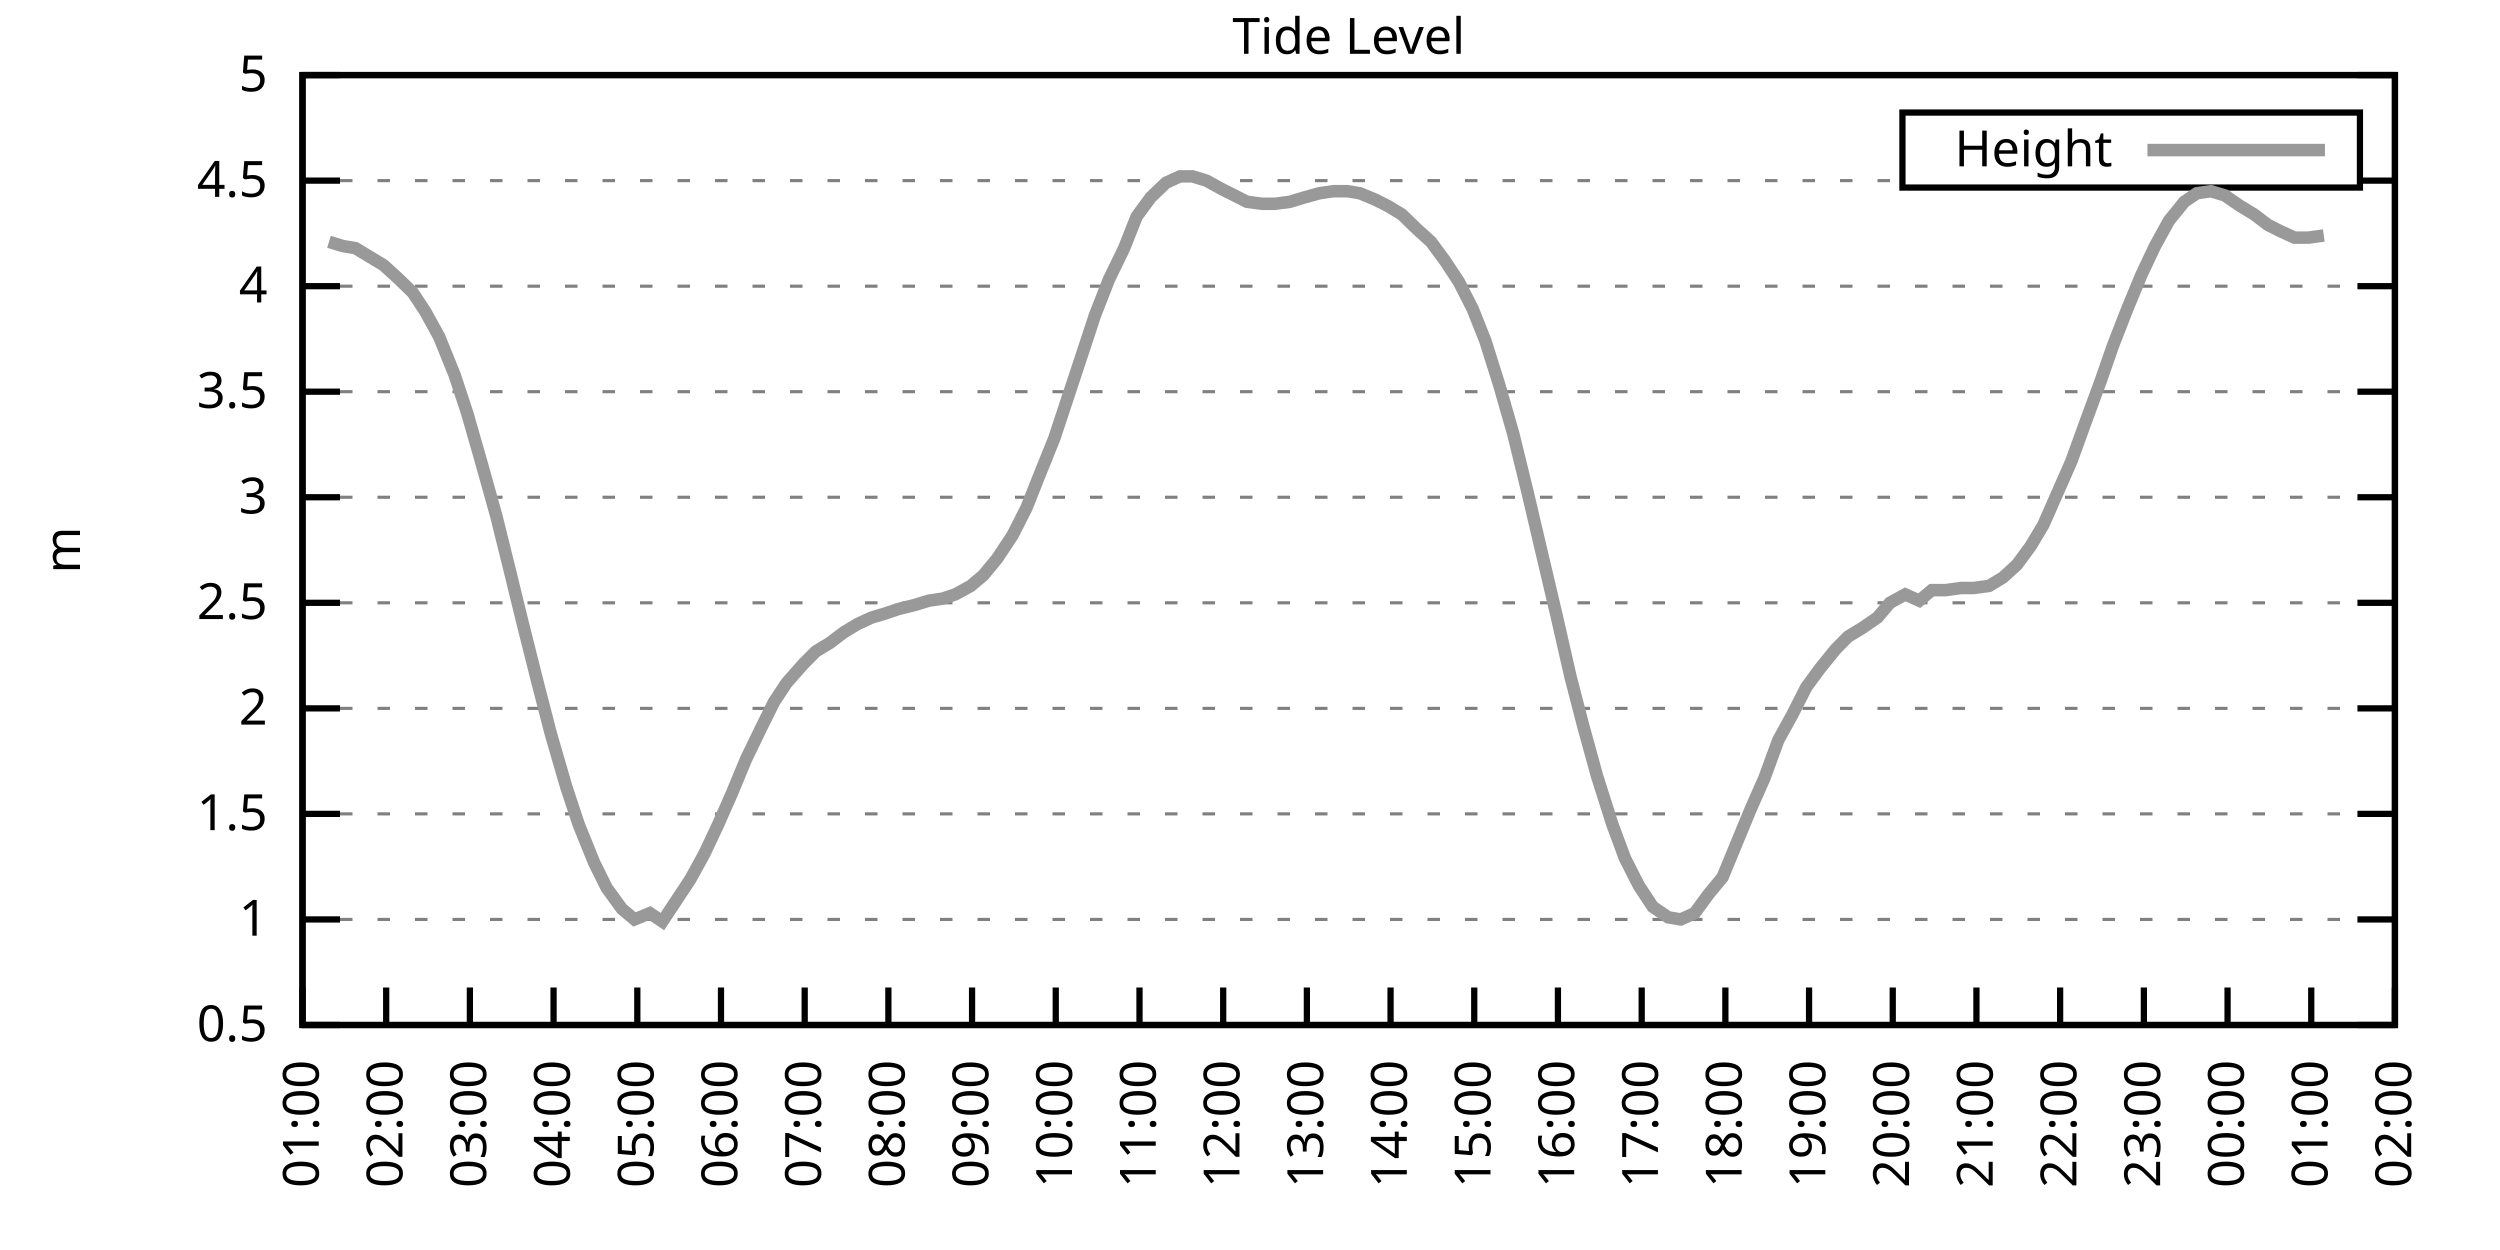
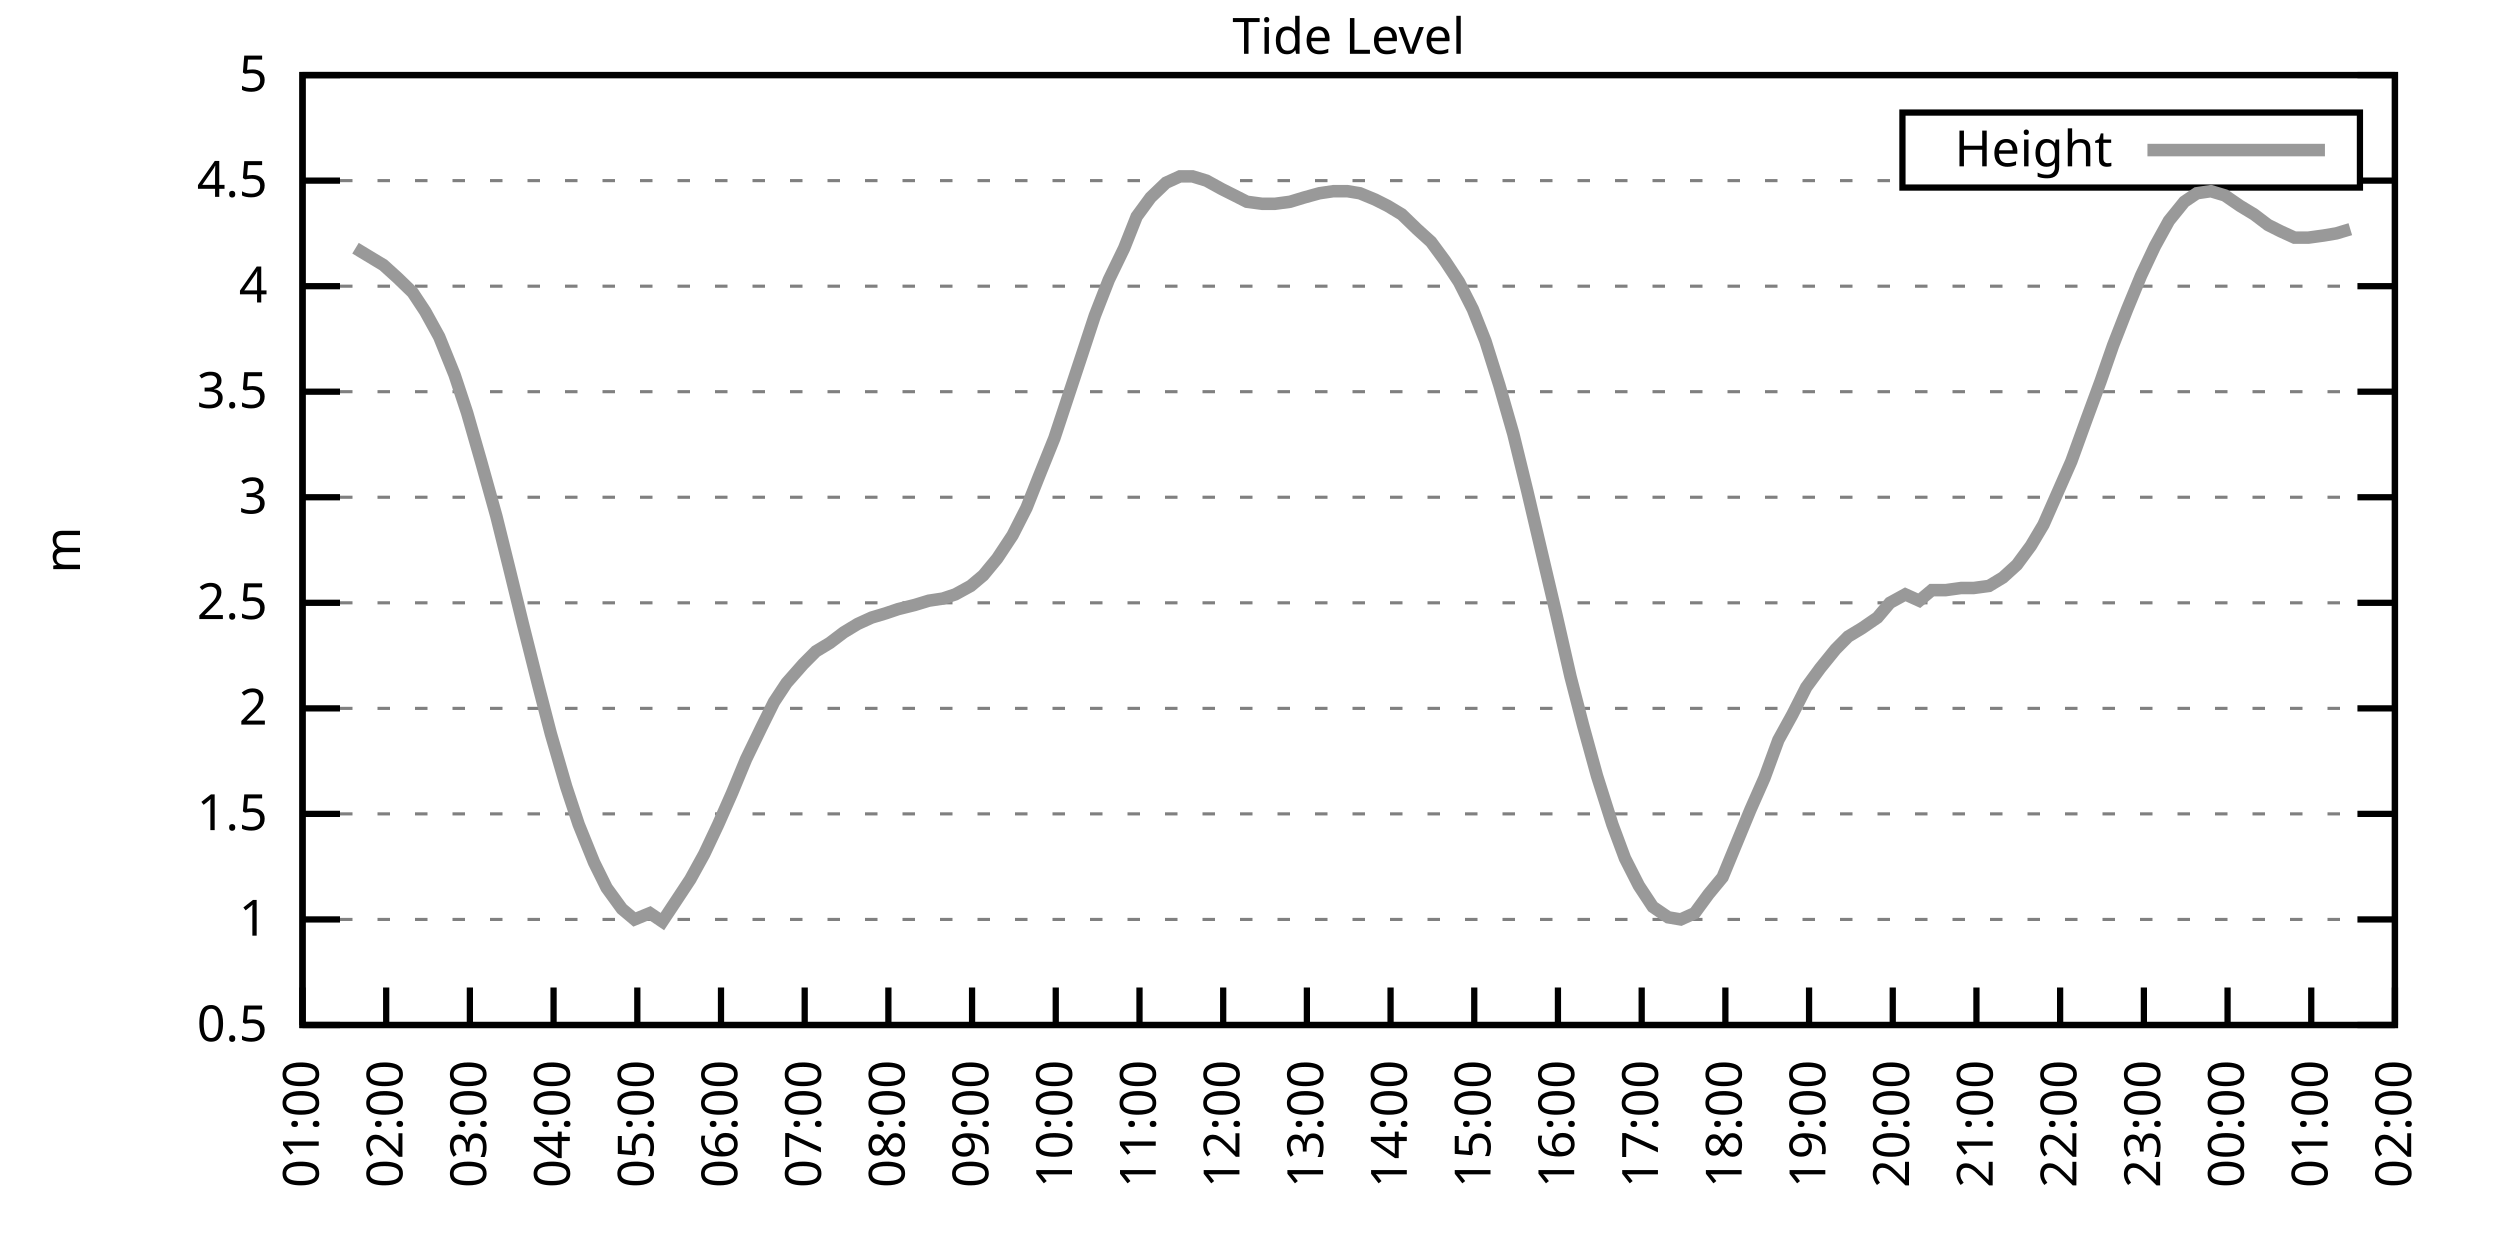
<svg xmlns="http://www.w3.org/2000/svg" xmlns:xlink="http://www.w3.org/1999/xlink" width="400" height="200" viewBox="0 0 400 200">
  <g id="gnuplot_canvas">
    <rect x="0" y="0" width="400" height="200" fill="none" />
    <defs>
      <circle id="gpDot" r="0.5" stroke-width="0.5" stroke="currentColor" />
      <path id="gpPt0" stroke-width="0.333" stroke="currentColor" d="M-1,0 h2 M0,-1 v2" />
      <path id="gpPt1" stroke-width="0.333" stroke="currentColor" d="M-1,-1 L1,1 M1,-1 L-1,1" />
      <path id="gpPt2" stroke-width="0.333" stroke="currentColor" d="M-1,0 L1,0 M0,-1 L0,1 M-1,-1 L1,1 M-1,1 L1,-1" />
      <rect id="gpPt3" stroke-width="0.333" stroke="currentColor" x="-1" y="-1" width="2" height="2" />
      <rect id="gpPt4" stroke-width="0.333" stroke="currentColor" fill="currentColor" x="-1" y="-1" width="2" height="2" />
      <circle id="gpPt5" stroke-width="0.333" stroke="currentColor" cx="0" cy="0" r="1" />
      <use xlink:href="#gpPt5" id="gpPt6" fill="currentColor" stroke="none" />
      <path id="gpPt7" stroke-width="0.333" stroke="currentColor" d="M0,-1.33 L-1.33,0.67 L1.33,0.67 z" />
      <use xlink:href="#gpPt7" id="gpPt8" fill="currentColor" stroke="none" />
      <use xlink:href="#gpPt7" id="gpPt9" stroke="currentColor" transform="rotate(180)" />
      <use xlink:href="#gpPt9" id="gpPt10" fill="currentColor" stroke="none" />
      <use xlink:href="#gpPt3" id="gpPt11" stroke="currentColor" transform="rotate(45)" />
      <use xlink:href="#gpPt11" id="gpPt12" fill="currentColor" stroke="none" />
      <path id="gpPt13" stroke-width="0.333" stroke="currentColor" d="M0,1.330 L1.265,0.411 L0.782,-1.067 L-0.782,-1.076 L-1.265,0.411 z" />
      <use xlink:href="#gpPt13" id="gpPt14" fill="currentColor" stroke="none" />
      <filter id="textbox" filterUnits="objectBoundingBox" x="0" y="0" height="1" width="1">
        <feFlood flood-color="white" flood-opacity="1" result="bgnd" />
        <feComposite in="SourceGraphic" in2="bgnd" operator="atop" />
      </filter>
      <filter id="greybox" filterUnits="objectBoundingBox" x="0" y="0" height="1" width="1">
        <feFlood flood-color="lightgrey" flood-opacity="1" result="grey" />
        <feComposite in="SourceGraphic" in2="grey" operator="atop" />
      </filter>
    </defs>
    <g fill="none" color="white" stroke="currentColor" stroke-width="1.00" stroke-linecap="butt" stroke-linejoin="miter">
</g>
    <g fill="none" color="black" stroke="currentColor" stroke-width="1.00" stroke-linecap="butt" stroke-linejoin="miter">
      <g stroke="none" shape-rendering="crispEdges">
        <polygon fill="rgb(255, 255, 255)" points="48.40,164.00 383.18,164.00 383.18,12.02 48.40,12.02 " />
      </g>
    </g>
    <g fill="none" color="black" stroke="currentColor" stroke-width="1.00" stroke-linecap="butt" stroke-linejoin="miter">
</g>
    <g fill="none" color="black" stroke="black" stroke-width="0.50" stroke-linecap="butt" stroke-linejoin="miter">
</g>
    <g fill="none" color="gray" stroke="currentColor" stroke-width="0.50" stroke-linecap="butt" stroke-linejoin="miter">
      <path stroke="gray" stroke-dasharray="2,4" class="gridline" d="M48.40,164.00 L383.19,164.00  " />
    </g>
    <g fill="none" color="gray" stroke="gray" stroke-width="1.00" stroke-linecap="butt" stroke-linejoin="miter">
</g>
    <g fill="none" color="black" stroke="currentColor" stroke-width="1.00" stroke-linecap="butt" stroke-linejoin="miter">
      <path stroke="black" d="M48.40,164.00 L54.40,164.00 M383.19,164.00 L377.19,164.00  " />
      <g transform="translate(42.80,166.60)" stroke="none" fill="black" font-family="Sans" font-size="8.00" text-anchor="end">
        <text>
          <tspan font-family="Sans"> 0.5</tspan>
        </text>
      </g>
    </g>
    <g fill="none" color="black" stroke="currentColor" stroke-width="1.00" stroke-linecap="butt" stroke-linejoin="miter">
</g>
    <g fill="none" color="black" stroke="black" stroke-width="0.50" stroke-linecap="butt" stroke-linejoin="miter">
</g>
    <g fill="none" color="gray" stroke="currentColor" stroke-width="0.50" stroke-linecap="butt" stroke-linejoin="miter">
      <path stroke="gray" stroke-dasharray="2,4" class="gridline" d="M48.40,147.11 L383.19,147.11  " />
    </g>
    <g fill="none" color="gray" stroke="gray" stroke-width="1.00" stroke-linecap="butt" stroke-linejoin="miter">
</g>
    <g fill="none" color="black" stroke="currentColor" stroke-width="1.00" stroke-linecap="butt" stroke-linejoin="miter">
      <path stroke="black" d="M48.40,147.11 L54.40,147.11 M383.19,147.11 L377.19,147.11  " />
      <g transform="translate(42.80,149.71)" stroke="none" fill="black" font-family="Sans" font-size="8.00" text-anchor="end">
        <text>
          <tspan font-family="Sans"> 1</tspan>
        </text>
      </g>
    </g>
    <g fill="none" color="black" stroke="currentColor" stroke-width="1.00" stroke-linecap="butt" stroke-linejoin="miter">
</g>
    <g fill="none" color="black" stroke="black" stroke-width="0.50" stroke-linecap="butt" stroke-linejoin="miter">
</g>
    <g fill="none" color="gray" stroke="currentColor" stroke-width="0.50" stroke-linecap="butt" stroke-linejoin="miter">
      <path stroke="gray" stroke-dasharray="2,4" class="gridline" d="M48.40,130.22 L383.19,130.22  " />
    </g>
    <g fill="none" color="gray" stroke="gray" stroke-width="1.00" stroke-linecap="butt" stroke-linejoin="miter">
</g>
    <g fill="none" color="black" stroke="currentColor" stroke-width="1.00" stroke-linecap="butt" stroke-linejoin="miter">
      <path stroke="black" d="M48.40,130.22 L54.40,130.22 M383.19,130.22 L377.19,130.22  " />
      <g transform="translate(42.80,132.82)" stroke="none" fill="black" font-family="Sans" font-size="8.00" text-anchor="end">
        <text>
          <tspan font-family="Sans"> 1.5</tspan>
        </text>
      </g>
    </g>
    <g fill="none" color="black" stroke="currentColor" stroke-width="1.00" stroke-linecap="butt" stroke-linejoin="miter">
</g>
    <g fill="none" color="black" stroke="black" stroke-width="0.50" stroke-linecap="butt" stroke-linejoin="miter">
</g>
    <g fill="none" color="gray" stroke="currentColor" stroke-width="0.50" stroke-linecap="butt" stroke-linejoin="miter">
      <path stroke="gray" stroke-dasharray="2,4" class="gridline" d="M48.40,113.34 L383.19,113.34  " />
    </g>
    <g fill="none" color="gray" stroke="gray" stroke-width="1.00" stroke-linecap="butt" stroke-linejoin="miter">
</g>
    <g fill="none" color="black" stroke="currentColor" stroke-width="1.00" stroke-linecap="butt" stroke-linejoin="miter">
      <path stroke="black" d="M48.40,113.34 L54.40,113.34 M383.19,113.34 L377.19,113.34  " />
      <g transform="translate(42.80,115.94)" stroke="none" fill="black" font-family="Sans" font-size="8.00" text-anchor="end">
        <text>
          <tspan font-family="Sans"> 2</tspan>
        </text>
      </g>
    </g>
    <g fill="none" color="black" stroke="currentColor" stroke-width="1.00" stroke-linecap="butt" stroke-linejoin="miter">
</g>
    <g fill="none" color="black" stroke="black" stroke-width="0.50" stroke-linecap="butt" stroke-linejoin="miter">
</g>
    <g fill="none" color="gray" stroke="currentColor" stroke-width="0.50" stroke-linecap="butt" stroke-linejoin="miter">
      <path stroke="gray" stroke-dasharray="2,4" class="gridline" d="M48.40,96.45 L383.19,96.45  " />
    </g>
    <g fill="none" color="gray" stroke="gray" stroke-width="1.00" stroke-linecap="butt" stroke-linejoin="miter">
</g>
    <g fill="none" color="black" stroke="currentColor" stroke-width="1.00" stroke-linecap="butt" stroke-linejoin="miter">
      <path stroke="black" d="M48.40,96.45 L54.40,96.45 M383.19,96.45 L377.19,96.45  " />
      <g transform="translate(42.80,99.05)" stroke="none" fill="black" font-family="Sans" font-size="8.00" text-anchor="end">
        <text>
          <tspan font-family="Sans"> 2.5</tspan>
        </text>
      </g>
    </g>
    <g fill="none" color="black" stroke="currentColor" stroke-width="1.00" stroke-linecap="butt" stroke-linejoin="miter">
</g>
    <g fill="none" color="black" stroke="black" stroke-width="0.50" stroke-linecap="butt" stroke-linejoin="miter">
</g>
    <g fill="none" color="gray" stroke="currentColor" stroke-width="0.50" stroke-linecap="butt" stroke-linejoin="miter">
      <path stroke="gray" stroke-dasharray="2,4" class="gridline" d="M48.40,79.56 L383.19,79.56  " />
    </g>
    <g fill="none" color="gray" stroke="gray" stroke-width="1.00" stroke-linecap="butt" stroke-linejoin="miter">
</g>
    <g fill="none" color="black" stroke="currentColor" stroke-width="1.00" stroke-linecap="butt" stroke-linejoin="miter">
      <path stroke="black" d="M48.40,79.56 L54.40,79.56 M383.19,79.56 L377.19,79.56  " />
      <g transform="translate(42.80,82.16)" stroke="none" fill="black" font-family="Sans" font-size="8.00" text-anchor="end">
        <text>
          <tspan font-family="Sans"> 3</tspan>
        </text>
      </g>
    </g>
    <g fill="none" color="black" stroke="currentColor" stroke-width="1.00" stroke-linecap="butt" stroke-linejoin="miter">
</g>
    <g fill="none" color="black" stroke="black" stroke-width="0.50" stroke-linecap="butt" stroke-linejoin="miter">
</g>
    <g fill="none" color="gray" stroke="currentColor" stroke-width="0.50" stroke-linecap="butt" stroke-linejoin="miter">
      <path stroke="gray" stroke-dasharray="2,4" class="gridline" d="M48.40,62.67 L383.19,62.67  " />
    </g>
    <g fill="none" color="gray" stroke="gray" stroke-width="1.00" stroke-linecap="butt" stroke-linejoin="miter">
</g>
    <g fill="none" color="black" stroke="currentColor" stroke-width="1.00" stroke-linecap="butt" stroke-linejoin="miter">
      <path stroke="black" d="M48.40,62.67 L54.40,62.67 M383.19,62.67 L377.19,62.67  " />
      <g transform="translate(42.80,65.27)" stroke="none" fill="black" font-family="Sans" font-size="8.00" text-anchor="end">
        <text>
          <tspan font-family="Sans"> 3.5</tspan>
        </text>
      </g>
    </g>
    <g fill="none" color="black" stroke="currentColor" stroke-width="1.00" stroke-linecap="butt" stroke-linejoin="miter">
</g>
    <g fill="none" color="black" stroke="black" stroke-width="0.50" stroke-linecap="butt" stroke-linejoin="miter">
</g>
    <g fill="none" color="gray" stroke="currentColor" stroke-width="0.50" stroke-linecap="butt" stroke-linejoin="miter">
      <path stroke="gray" stroke-dasharray="2,4" class="gridline" d="M48.40,45.79 L383.19,45.79  " />
    </g>
    <g fill="none" color="gray" stroke="gray" stroke-width="1.00" stroke-linecap="butt" stroke-linejoin="miter">
</g>
    <g fill="none" color="black" stroke="currentColor" stroke-width="1.00" stroke-linecap="butt" stroke-linejoin="miter">
      <path stroke="black" d="M48.40,45.79 L54.40,45.79 M383.19,45.79 L377.19,45.79  " />
      <g transform="translate(42.80,48.39)" stroke="none" fill="black" font-family="Sans" font-size="8.00" text-anchor="end">
        <text>
          <tspan font-family="Sans"> 4</tspan>
        </text>
      </g>
    </g>
    <g fill="none" color="black" stroke="currentColor" stroke-width="1.00" stroke-linecap="butt" stroke-linejoin="miter">
</g>
    <g fill="none" color="black" stroke="black" stroke-width="0.50" stroke-linecap="butt" stroke-linejoin="miter">
</g>
    <g fill="none" color="gray" stroke="currentColor" stroke-width="0.50" stroke-linecap="butt" stroke-linejoin="miter">
      <path stroke="gray" stroke-dasharray="2,4" class="gridline" d="M48.40,28.90 L304.39,28.90 M377.59,28.90 L383.19,28.90  " />
    </g>
    <g fill="none" color="gray" stroke="gray" stroke-width="1.00" stroke-linecap="butt" stroke-linejoin="miter">
</g>
    <g fill="none" color="black" stroke="currentColor" stroke-width="1.00" stroke-linecap="butt" stroke-linejoin="miter">
      <path stroke="black" d="M48.40,28.90 L54.40,28.90 M383.19,28.90 L377.19,28.90  " />
      <g transform="translate(42.80,31.50)" stroke="none" fill="black" font-family="Sans" font-size="8.00" text-anchor="end">
        <text>
          <tspan font-family="Sans"> 4.5</tspan>
        </text>
      </g>
    </g>
    <g fill="none" color="black" stroke="currentColor" stroke-width="1.00" stroke-linecap="butt" stroke-linejoin="miter">
</g>
    <g fill="none" color="black" stroke="black" stroke-width="0.50" stroke-linecap="butt" stroke-linejoin="miter">
</g>
    <g fill="none" color="gray" stroke="currentColor" stroke-width="0.50" stroke-linecap="butt" stroke-linejoin="miter">
      <path stroke="gray" stroke-dasharray="2,4" class="gridline" d="M48.40,12.01 L383.19,12.01  " />
    </g>
    <g fill="none" color="gray" stroke="gray" stroke-width="1.00" stroke-linecap="butt" stroke-linejoin="miter">
</g>
    <g fill="none" color="black" stroke="currentColor" stroke-width="1.00" stroke-linecap="butt" stroke-linejoin="miter">
      <path stroke="black" d="M48.40,12.01 L54.40,12.01 M383.19,12.01 L377.19,12.01  " />
      <g transform="translate(42.80,14.61)" stroke="none" fill="black" font-family="Sans" font-size="8.00" text-anchor="end">
        <text>
          <tspan font-family="Sans"> 5</tspan>
        </text>
      </g>
    </g>
    <g fill="none" color="black" stroke="currentColor" stroke-width="1.00" stroke-linecap="butt" stroke-linejoin="miter">
      <path stroke="black" d="M48.40,164.00 L48.40,158.00  " />
      <g transform="translate(51.00,169.60) rotate(270.00)" stroke="none" fill="black" font-family="Sans" font-size="8.00" text-anchor="end">
        <text>
          <tspan font-family="Sans">01:00</tspan>
        </text>
      </g>
    </g>
    <g fill="none" color="black" stroke="currentColor" stroke-width="1.00" stroke-linecap="butt" stroke-linejoin="miter">
      <path stroke="black" d="M61.79,164.00 L61.79,158.00  " />
      <g transform="translate(64.39,169.60) rotate(270.00)" stroke="none" fill="black" font-family="Sans" font-size="8.00" text-anchor="end">
        <text>
          <tspan font-family="Sans">02:00</tspan>
        </text>
      </g>
    </g>
    <g fill="none" color="black" stroke="currentColor" stroke-width="1.00" stroke-linecap="butt" stroke-linejoin="miter">
      <path stroke="black" d="M75.18,164.00 L75.18,158.00  " />
      <g transform="translate(77.78,169.60) rotate(270.00)" stroke="none" fill="black" font-family="Sans" font-size="8.00" text-anchor="end">
        <text>
          <tspan font-family="Sans">03:00</tspan>
        </text>
      </g>
    </g>
    <g fill="none" color="black" stroke="currentColor" stroke-width="1.00" stroke-linecap="butt" stroke-linejoin="miter">
      <path stroke="black" d="M88.57,164.00 L88.57,158.00  " />
      <g transform="translate(91.17,169.60) rotate(270.00)" stroke="none" fill="black" font-family="Sans" font-size="8.00" text-anchor="end">
        <text>
          <tspan font-family="Sans">04:00</tspan>
        </text>
      </g>
    </g>
    <g fill="none" color="black" stroke="currentColor" stroke-width="1.00" stroke-linecap="butt" stroke-linejoin="miter">
      <path stroke="black" d="M101.97,164.00 L101.97,158.00  " />
      <g transform="translate(104.57,169.60) rotate(270.00)" stroke="none" fill="black" font-family="Sans" font-size="8.00" text-anchor="end">
        <text>
          <tspan font-family="Sans">05:00</tspan>
        </text>
      </g>
    </g>
    <g fill="none" color="black" stroke="currentColor" stroke-width="1.00" stroke-linecap="butt" stroke-linejoin="miter">
      <path stroke="black" d="M115.36,164.00 L115.36,158.00  " />
      <g transform="translate(117.96,169.60) rotate(270.00)" stroke="none" fill="black" font-family="Sans" font-size="8.00" text-anchor="end">
        <text>
          <tspan font-family="Sans">06:00</tspan>
        </text>
      </g>
    </g>
    <g fill="none" color="black" stroke="currentColor" stroke-width="1.00" stroke-linecap="butt" stroke-linejoin="miter">
      <path stroke="black" d="M128.75,164.00 L128.75,158.00  " />
      <g transform="translate(131.35,169.60) rotate(270.00)" stroke="none" fill="black" font-family="Sans" font-size="8.00" text-anchor="end">
        <text>
          <tspan font-family="Sans">07:00</tspan>
        </text>
      </g>
    </g>
    <g fill="none" color="black" stroke="currentColor" stroke-width="1.00" stroke-linecap="butt" stroke-linejoin="miter">
      <path stroke="black" d="M142.14,164.00 L142.14,158.00  " />
      <g transform="translate(144.74,169.60) rotate(270.00)" stroke="none" fill="black" font-family="Sans" font-size="8.00" text-anchor="end">
        <text>
          <tspan font-family="Sans">08:00</tspan>
        </text>
      </g>
    </g>
    <g fill="none" color="black" stroke="currentColor" stroke-width="1.00" stroke-linecap="butt" stroke-linejoin="miter">
      <path stroke="black" d="M155.53,164.00 L155.53,158.00  " />
      <g transform="translate(158.13,169.60) rotate(270.00)" stroke="none" fill="black" font-family="Sans" font-size="8.00" text-anchor="end">
        <text>
          <tspan font-family="Sans">09:00</tspan>
        </text>
      </g>
    </g>
    <g fill="none" color="black" stroke="currentColor" stroke-width="1.00" stroke-linecap="butt" stroke-linejoin="miter">
      <path stroke="black" d="M168.92,164.00 L168.92,158.00  " />
      <g transform="translate(171.52,169.60) rotate(270.00)" stroke="none" fill="black" font-family="Sans" font-size="8.00" text-anchor="end">
        <text>
          <tspan font-family="Sans">10:00</tspan>
        </text>
      </g>
    </g>
    <g fill="none" color="black" stroke="currentColor" stroke-width="1.00" stroke-linecap="butt" stroke-linejoin="miter">
      <path stroke="black" d="M182.32,164.00 L182.32,158.00  " />
      <g transform="translate(184.92,169.60) rotate(270.00)" stroke="none" fill="black" font-family="Sans" font-size="8.00" text-anchor="end">
        <text>
          <tspan font-family="Sans">11:00</tspan>
        </text>
      </g>
    </g>
    <g fill="none" color="black" stroke="currentColor" stroke-width="1.00" stroke-linecap="butt" stroke-linejoin="miter">
      <path stroke="black" d="M195.71,164.00 L195.71,158.00  " />
      <g transform="translate(198.31,169.60) rotate(270.00)" stroke="none" fill="black" font-family="Sans" font-size="8.00" text-anchor="end">
        <text>
          <tspan font-family="Sans">12:00</tspan>
        </text>
      </g>
    </g>
    <g fill="none" color="black" stroke="currentColor" stroke-width="1.00" stroke-linecap="butt" stroke-linejoin="miter">
      <path stroke="black" d="M209.10,164.00 L209.10,158.00  " />
      <g transform="translate(211.70,169.60) rotate(270.00)" stroke="none" fill="black" font-family="Sans" font-size="8.00" text-anchor="end">
        <text>
          <tspan font-family="Sans">13:00</tspan>
        </text>
      </g>
    </g>
    <g fill="none" color="black" stroke="currentColor" stroke-width="1.00" stroke-linecap="butt" stroke-linejoin="miter">
      <path stroke="black" d="M222.49,164.00 L222.49,158.00  " />
      <g transform="translate(225.09,169.60) rotate(270.00)" stroke="none" fill="black" font-family="Sans" font-size="8.00" text-anchor="end">
        <text>
          <tspan font-family="Sans">14:00</tspan>
        </text>
      </g>
    </g>
    <g fill="none" color="black" stroke="currentColor" stroke-width="1.00" stroke-linecap="butt" stroke-linejoin="miter">
      <path stroke="black" d="M235.88,164.00 L235.88,158.00  " />
      <g transform="translate(238.48,169.60) rotate(270.00)" stroke="none" fill="black" font-family="Sans" font-size="8.00" text-anchor="end">
        <text>
          <tspan font-family="Sans">15:00</tspan>
        </text>
      </g>
    </g>
    <g fill="none" color="black" stroke="currentColor" stroke-width="1.00" stroke-linecap="butt" stroke-linejoin="miter">
      <path stroke="black" d="M249.27,164.00 L249.27,158.00  " />
      <g transform="translate(251.87,169.60) rotate(270.00)" stroke="none" fill="black" font-family="Sans" font-size="8.00" text-anchor="end">
        <text>
          <tspan font-family="Sans">16:00</tspan>
        </text>
      </g>
    </g>
    <g fill="none" color="black" stroke="currentColor" stroke-width="1.00" stroke-linecap="butt" stroke-linejoin="miter">
      <path stroke="black" d="M262.67,164.00 L262.67,158.00  " />
      <g transform="translate(265.27,169.60) rotate(270.00)" stroke="none" fill="black" font-family="Sans" font-size="8.00" text-anchor="end">
        <text>
          <tspan font-family="Sans">17:00</tspan>
        </text>
      </g>
    </g>
    <g fill="none" color="black" stroke="currentColor" stroke-width="1.00" stroke-linecap="butt" stroke-linejoin="miter">
      <path stroke="black" d="M276.06,164.00 L276.06,158.00  " />
      <g transform="translate(278.66,169.60) rotate(270.00)" stroke="none" fill="black" font-family="Sans" font-size="8.00" text-anchor="end">
        <text>
          <tspan font-family="Sans">18:00</tspan>
        </text>
      </g>
    </g>
    <g fill="none" color="black" stroke="currentColor" stroke-width="1.00" stroke-linecap="butt" stroke-linejoin="miter">
      <path stroke="black" d="M289.45,164.00 L289.45,158.00  " />
      <g transform="translate(292.05,169.60) rotate(270.00)" stroke="none" fill="black" font-family="Sans" font-size="8.00" text-anchor="end">
        <text>
          <tspan font-family="Sans">19:00</tspan>
        </text>
      </g>
    </g>
    <g fill="none" color="black" stroke="currentColor" stroke-width="1.00" stroke-linecap="butt" stroke-linejoin="miter">
      <path stroke="black" d="M302.84,164.00 L302.84,158.00  " />
      <g transform="translate(305.44,169.60) rotate(270.00)" stroke="none" fill="black" font-family="Sans" font-size="8.00" text-anchor="end">
        <text>
          <tspan font-family="Sans">20:00</tspan>
        </text>
      </g>
    </g>
    <g fill="none" color="black" stroke="currentColor" stroke-width="1.00" stroke-linecap="butt" stroke-linejoin="miter">
      <path stroke="black" d="M316.23,164.00 L316.23,158.00  " />
      <g transform="translate(318.83,169.60) rotate(270.00)" stroke="none" fill="black" font-family="Sans" font-size="8.00" text-anchor="end">
        <text>
          <tspan font-family="Sans">21:00</tspan>
        </text>
      </g>
    </g>
    <g fill="none" color="black" stroke="currentColor" stroke-width="1.00" stroke-linecap="butt" stroke-linejoin="miter">
      <path stroke="black" d="M329.62,164.00 L329.62,158.00  " />
      <g transform="translate(332.22,169.60) rotate(270.00)" stroke="none" fill="black" font-family="Sans" font-size="8.00" text-anchor="end">
        <text>
          <tspan font-family="Sans">22:00</tspan>
        </text>
      </g>
    </g>
    <g fill="none" color="black" stroke="currentColor" stroke-width="1.00" stroke-linecap="butt" stroke-linejoin="miter">
      <path stroke="black" d="M343.02,164.00 L343.02,158.00  " />
      <g transform="translate(345.62,169.60) rotate(270.00)" stroke="none" fill="black" font-family="Sans" font-size="8.00" text-anchor="end">
        <text>
          <tspan font-family="Sans">23:00</tspan>
        </text>
      </g>
    </g>
    <g fill="none" color="black" stroke="currentColor" stroke-width="1.00" stroke-linecap="butt" stroke-linejoin="miter">
      <path stroke="black" d="M356.41,164.00 L356.41,158.00  " />
      <g transform="translate(359.01,169.60) rotate(270.00)" stroke="none" fill="black" font-family="Sans" font-size="8.00" text-anchor="end">
        <text>
          <tspan font-family="Sans">00:00</tspan>
        </text>
      </g>
    </g>
    <g fill="none" color="black" stroke="currentColor" stroke-width="1.00" stroke-linecap="butt" stroke-linejoin="miter">
      <path stroke="black" d="M369.80,164.00 L369.80,158.00  " />
      <g transform="translate(372.40,169.60) rotate(270.00)" stroke="none" fill="black" font-family="Sans" font-size="8.00" text-anchor="end">
        <text>
          <tspan font-family="Sans">01:00</tspan>
        </text>
      </g>
    </g>
    <g fill="none" color="black" stroke="currentColor" stroke-width="1.00" stroke-linecap="butt" stroke-linejoin="miter">
      <path stroke="black" d="M383.19,164.00 L383.19,158.00  " />
      <g transform="translate(385.79,169.60) rotate(270.00)" stroke="none" fill="black" font-family="Sans" font-size="8.00" text-anchor="end">
        <text>
          <tspan font-family="Sans">02:00</tspan>
        </text>
      </g>
    </g>
    <g fill="none" color="black" stroke="currentColor" stroke-width="1.00" stroke-linecap="butt" stroke-linejoin="miter">
</g>
    <g fill="none" color="black" stroke="currentColor" stroke-width="1.00" stroke-linecap="butt" stroke-linejoin="miter">
      <path stroke="black" d="M48.40,12.01 L48.40,164.00 L383.19,164.00 L383.19,12.01 L48.40,12.01 Z  " />
    </g>
    <g fill="none" color="black" stroke="currentColor" stroke-width="1.00" stroke-linecap="butt" stroke-linejoin="miter">
</g>
    <g fill="none" color="black" stroke="currentColor" stroke-width="1.00" stroke-linecap="butt" stroke-linejoin="miter">
      <path stroke="black" d="M304.39,30.01 L304.39,18.01 L377.59,18.01 L377.59,30.01 L304.39,30.01 Z  " />
    </g>
    <g id="Tide_level_plot_1">
      <g fill="none" color="white" stroke="black" stroke-width="2.00" stroke-linecap="butt" stroke-linejoin="miter">
</g>
      <g fill="none" color="black" stroke="currentColor" stroke-width="2.00" stroke-linecap="butt" stroke-linejoin="miter">
        <g transform="translate(337.99,26.61)" stroke="none" fill="black" font-family="Sans" font-size="8.00" text-anchor="end">
          <text>
            <tspan font-family="Sans">Height</tspan>
          </text>
        </g>
      </g>
      <g fill="none" color="black" stroke="currentColor" stroke-width="2.00" stroke-linecap="butt" stroke-linejoin="miter">
-         <path stroke="rgb(153, 153, 153)" d="M343.59,24.01 L371.99,24.01 M52.64,38.69 L54.87,39.37 L56.88,39.71 L59.11,41.06 L61.35,42.41 L63.58,44.43   L66.03,46.80 L68.04,49.84 L70.27,53.89 L72.73,59.97 L74.74,66.05 L76.97,73.82 L79.42,82.60 L81.43,90.71   L83.66,99.83 L86.12,109.62 L88.13,117.39 L90.58,125.83 L92.59,131.91 L95.05,137.99 L97.06,142.05 L99.51,145.42   L101.52,147.11 L103.98,146.10 L105.98,147.45 L108.22,144.07 L110.45,140.69 L112.68,136.64 L114.91,131.91 L117.14,126.85   L119.38,121.44 L121.83,116.38 L123.84,112.32 L125.85,109.28 L128.53,106.24 L130.54,104.22 L132.77,102.87 L135.00,101.18   L137.23,99.83 L139.46,98.81 L141.69,98.14 L143.70,97.46 L146.38,96.79 L148.61,96.11 L150.85,95.77 L152.85,95.10   L155.31,93.75 L157.32,92.06 L159.55,89.36 L162.01,85.64 L164.24,81.25 L166.25,76.18 L168.70,70.10 L170.71,64.02   L173.17,56.59 L175.17,50.51 L177.41,44.77 L179.86,39.71 L181.87,34.64 L184.10,31.60 L186.56,29.24 L188.79,28.22   L190.80,28.22 L193.03,28.90 L195.48,30.25 L197.49,31.26 L199.50,32.28 L201.96,32.61 L203.97,32.61 L206.42,32.28   L208.65,31.60 L211.11,30.92 L213.34,30.59 L215.57,30.59 L217.58,30.92 L220.04,31.94 L222.04,32.95 L224.28,34.30   L226.73,36.67 L228.96,38.69 L231.20,41.73 L233.43,45.11 L235.66,49.50 L237.67,54.57 L239.90,61.66 L242.13,69.43   L244.36,78.55 L246.82,89.02 L249.05,98.48 L251.28,108.27 L253.29,116.04 L255.52,124.14 L257.98,131.91 L259.99,137.32   L262.22,141.71 L264.45,145.09 L266.91,146.77 L268.92,147.11 L271.15,146.10 L273.38,143.06 L275.61,140.36 L277.84,134.95   L280.07,129.55 L282.31,124.48 L284.54,118.40 L286.77,114.35 L289.00,109.96 L291.23,106.92 L293.69,103.88 L295.70,101.85   L297.93,100.50 L300.39,98.81 L302.39,96.45 L304.85,95.10 L307.08,96.11 L309.09,94.42 L311.32,94.42 L313.78,94.08   L315.79,94.08 L318.24,93.75 L320.47,92.40 L322.70,90.37 L324.94,87.33 L326.95,83.95 L329.18,78.89 L331.41,73.82   L333.86,67.06 L336.10,60.98 L338.10,55.24 L340.34,49.50 L342.57,44.10 L344.80,39.37 L347.03,35.32 L349.49,32.28   L351.50,30.92 L353.73,30.59 L355.96,31.26 L358.42,32.95 L360.65,34.30 L362.88,35.99 L364.89,37.00 L367.12,38.02   L369.35,38.02 L371.81,37.68  " />
+         <path stroke="rgb(153, 153, 153)" d="M343.59,24.01 L371.99,24.01 M56.88,39.71 L59.11,41.06 L61.35,42.41 L63.58,44.43 L66.03,46.80 L68.04,49.84   L70.27,53.89 L72.73,59.97 L74.74,66.05 L76.97,73.82 L79.42,82.60 L81.43,90.71 L83.66,99.83 L86.12,109.62   L88.13,117.39 L90.58,125.83 L92.59,131.91 L95.05,137.99 L97.06,142.05 L99.51,145.42 L101.52,147.11 L103.98,146.10   L105.98,147.45 L108.22,144.07 L110.45,140.69 L112.68,136.64 L114.91,131.91 L117.14,126.85 L119.38,121.44 L121.83,116.38   L123.84,112.32 L125.85,109.28 L128.53,106.24 L130.54,104.22 L132.77,102.87 L135.00,101.18 L137.23,99.83 L139.46,98.81   L141.69,98.14 L143.70,97.46 L146.38,96.79 L148.61,96.11 L150.85,95.77 L152.85,95.10 L155.31,93.75 L157.32,92.06   L159.55,89.36 L162.01,85.64 L164.24,81.25 L166.25,76.18 L168.70,70.10 L170.71,64.02 L173.17,56.59 L175.17,50.51   L177.41,44.77 L179.86,39.71 L181.87,34.64 L184.10,31.60 L186.56,29.24 L188.79,28.22 L190.80,28.22 L193.03,28.90   L195.48,30.25 L197.49,31.26 L199.50,32.28 L201.96,32.61 L203.97,32.61 L206.42,32.28 L208.65,31.60 L211.11,30.92   L213.34,30.59 L215.57,30.59 L217.58,30.92 L220.04,31.94 L222.04,32.95 L224.28,34.30 L226.73,36.67 L228.96,38.69   L231.20,41.73 L233.43,45.11 L235.66,49.50 L237.67,54.57 L239.90,61.66 L242.13,69.43 L244.36,78.55 L246.82,89.02   L249.05,98.48 L251.28,108.27 L253.29,116.04 L255.52,124.14 L257.98,131.91 L259.99,137.32 L262.22,141.71 L264.45,145.09   L266.91,146.77 L268.92,147.11 L271.15,146.10 L273.38,143.06 L275.61,140.36 L277.84,134.95 L280.07,129.55 L282.31,124.48   L284.54,118.40 L286.77,114.35 L289.00,109.96 L291.23,106.92 L293.69,103.88 L295.70,101.85 L297.93,100.50 L300.39,98.81   L302.39,96.45 L304.85,95.10 L307.08,96.11 L309.09,94.42 L311.32,94.42 L313.78,94.08 L315.79,94.08 L318.24,93.75   L320.47,92.40 L322.70,90.37 L324.94,87.33 L326.95,83.95 L329.18,78.89 L331.41,73.82 L333.86,67.06 L336.10,60.98   L338.10,55.24 L340.34,49.50 L342.57,44.10 L344.80,39.37 L347.03,35.32 L349.49,32.28 L351.50,30.92 L353.73,30.59   L355.96,31.26 L358.42,32.95 L360.65,34.30 L362.88,35.99 L364.89,37.00 L367.12,38.02 L369.35,38.02 L371.81,37.68   L373.82,37.34 L376.05,36.67  " />
      </g>
    </g>
    <g fill="none" color="black" stroke="currentColor" stroke-width="2.00" stroke-linecap="butt" stroke-linejoin="miter">
</g>
    <g fill="none" color="black" stroke="black" stroke-width="1.00" stroke-linecap="butt" stroke-linejoin="miter">
</g>
    <g fill="none" color="black" stroke="currentColor" stroke-width="1.00" stroke-linecap="butt" stroke-linejoin="miter">
      <path stroke="black" d="M48.40,12.01 L48.40,164.00 L383.19,164.00 L383.19,12.01 L48.40,12.01 Z  " />
      <g transform="translate(12.80,88.01) rotate(270.00)" stroke="none" fill="black" font-family="Sans" font-size="8.00" text-anchor="middle">
        <text>
          <tspan font-family="Sans">m</tspan>
        </text>
      </g>
    </g>
    <g fill="none" color="black" stroke="currentColor" stroke-width="1.00" stroke-linecap="butt" stroke-linejoin="miter">
</g>
    <g fill="none" color="black" stroke="currentColor" stroke-width="1.00" stroke-linecap="butt" stroke-linejoin="miter">
      <g transform="translate(215.79,8.61)" stroke="none" fill="black" font-family="Sans" font-size="8.00" text-anchor="middle">
        <text>
          <tspan font-family="Sans">Tide Level</tspan>
        </text>
      </g>
    </g>
    <g fill="none" color="black" stroke="currentColor" stroke-width="1.00" stroke-linecap="butt" stroke-linejoin="miter">
</g>
  </g>
</svg>
